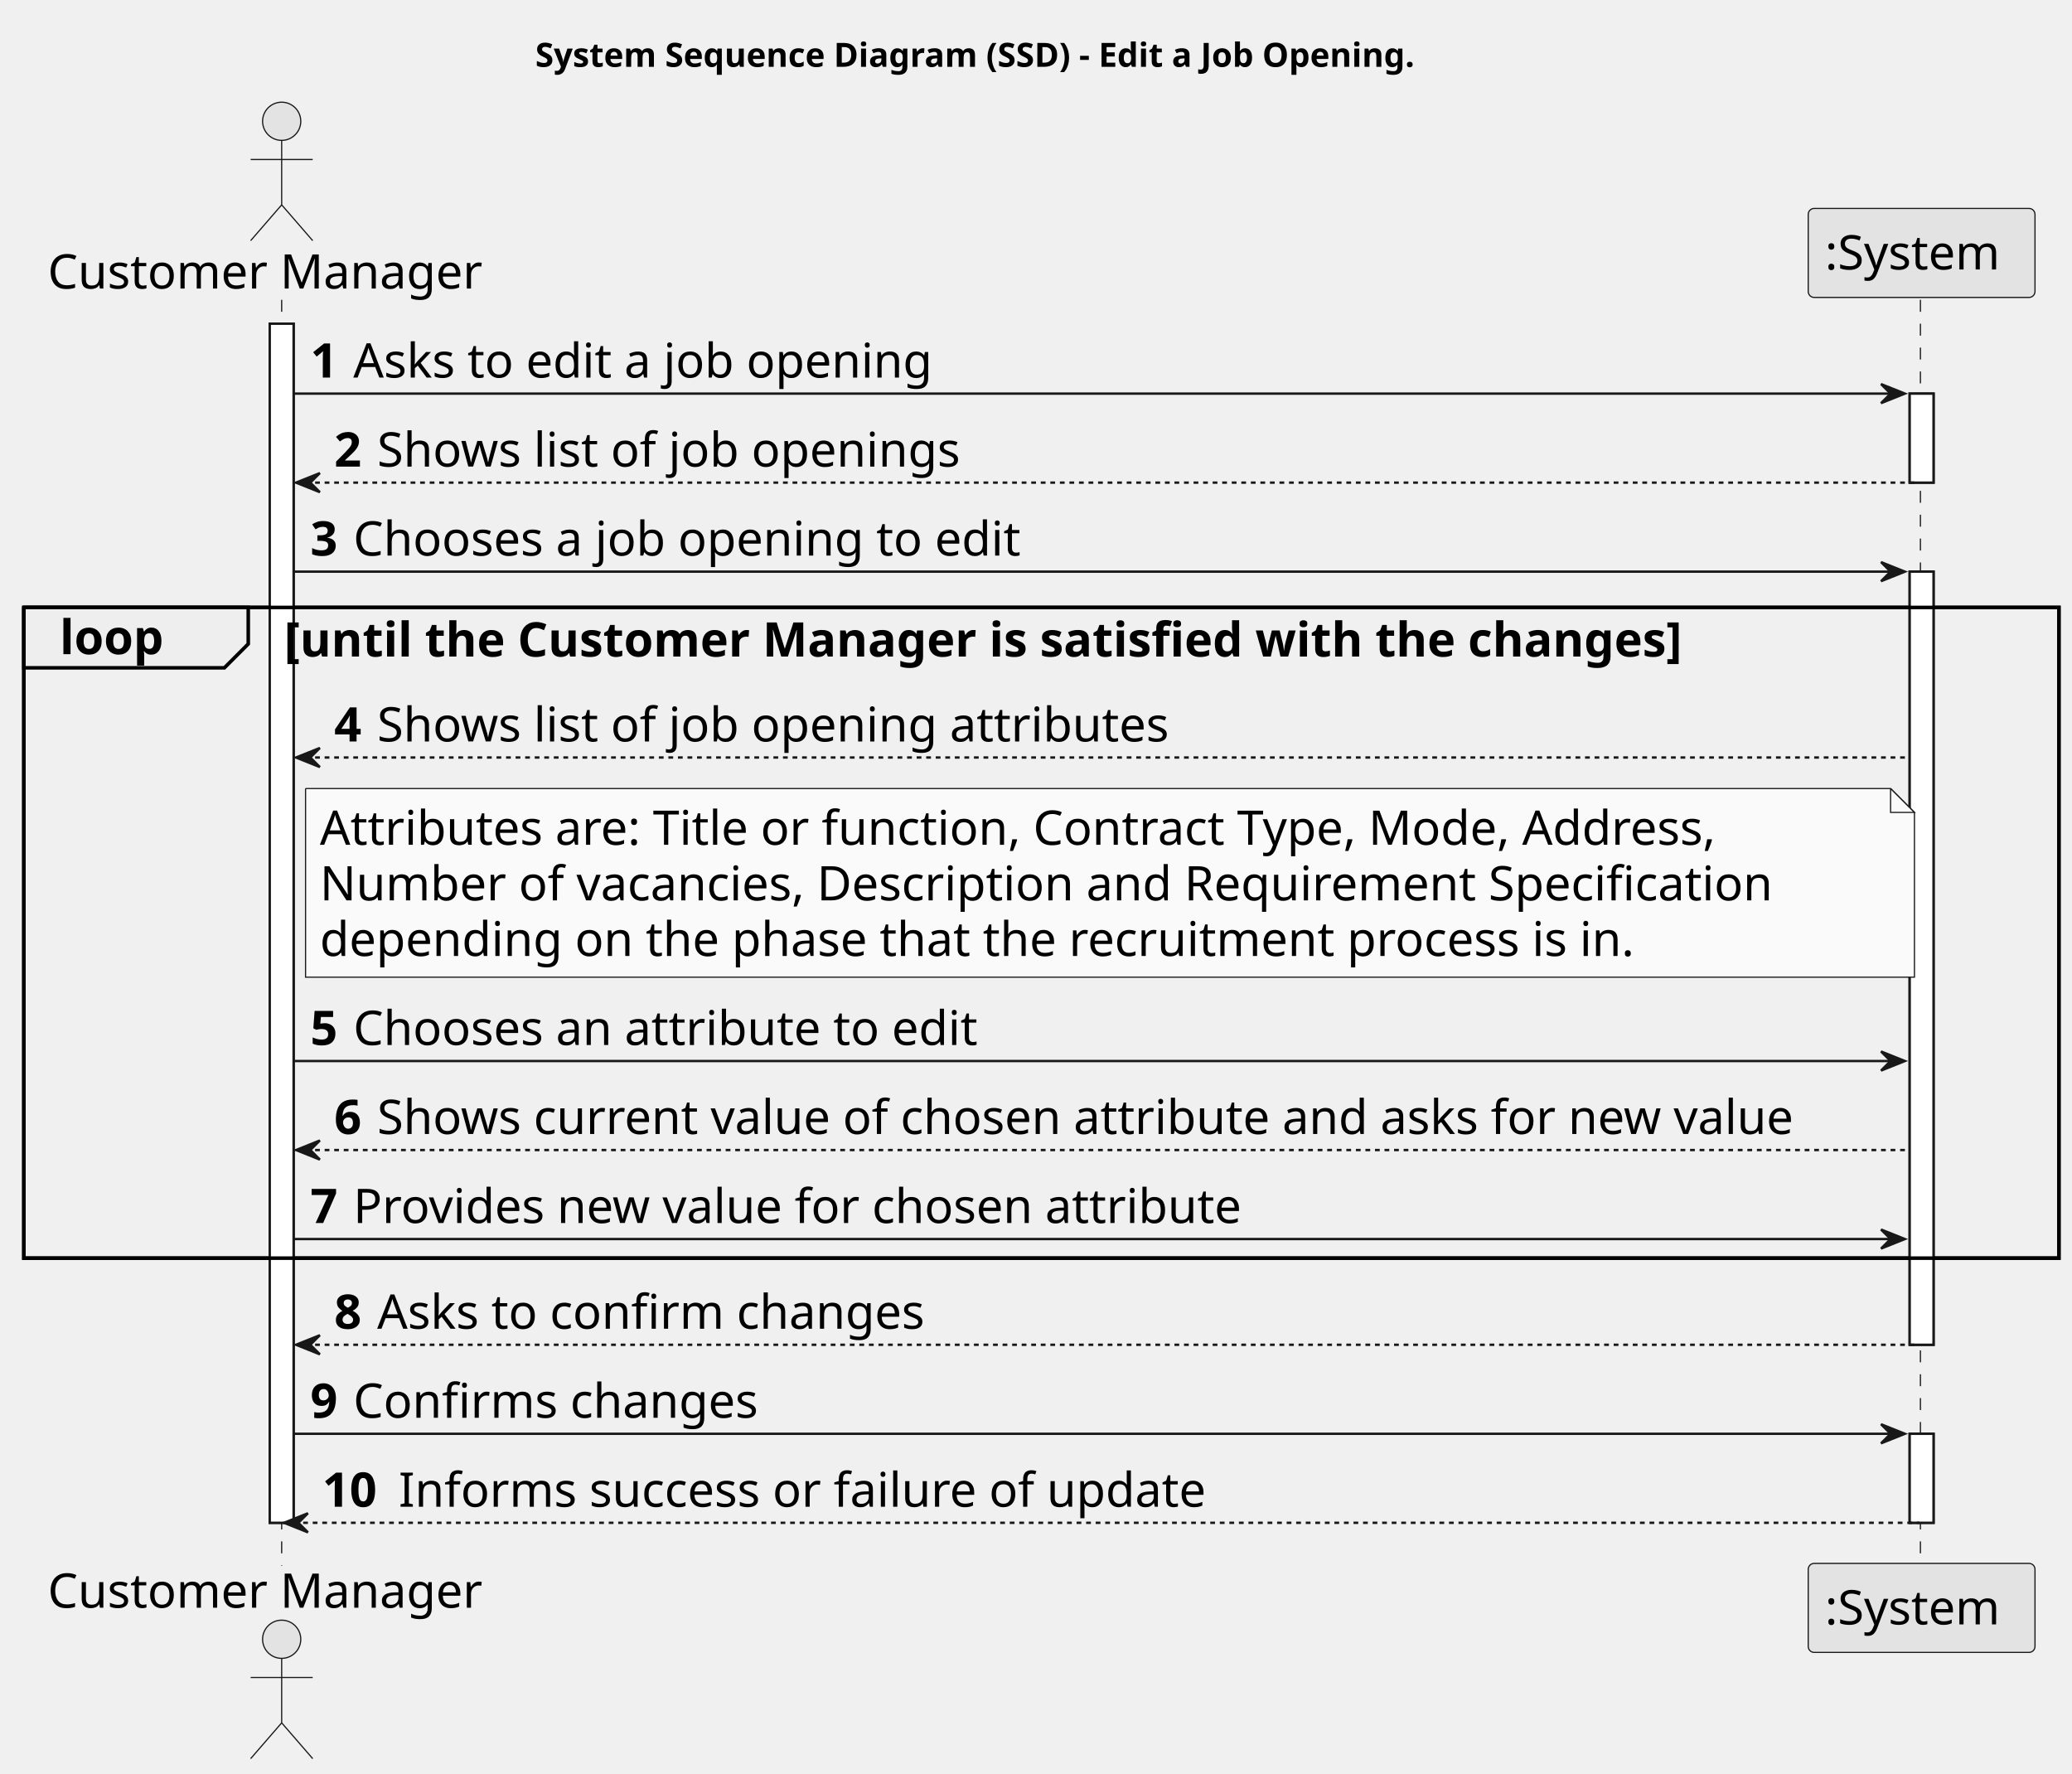
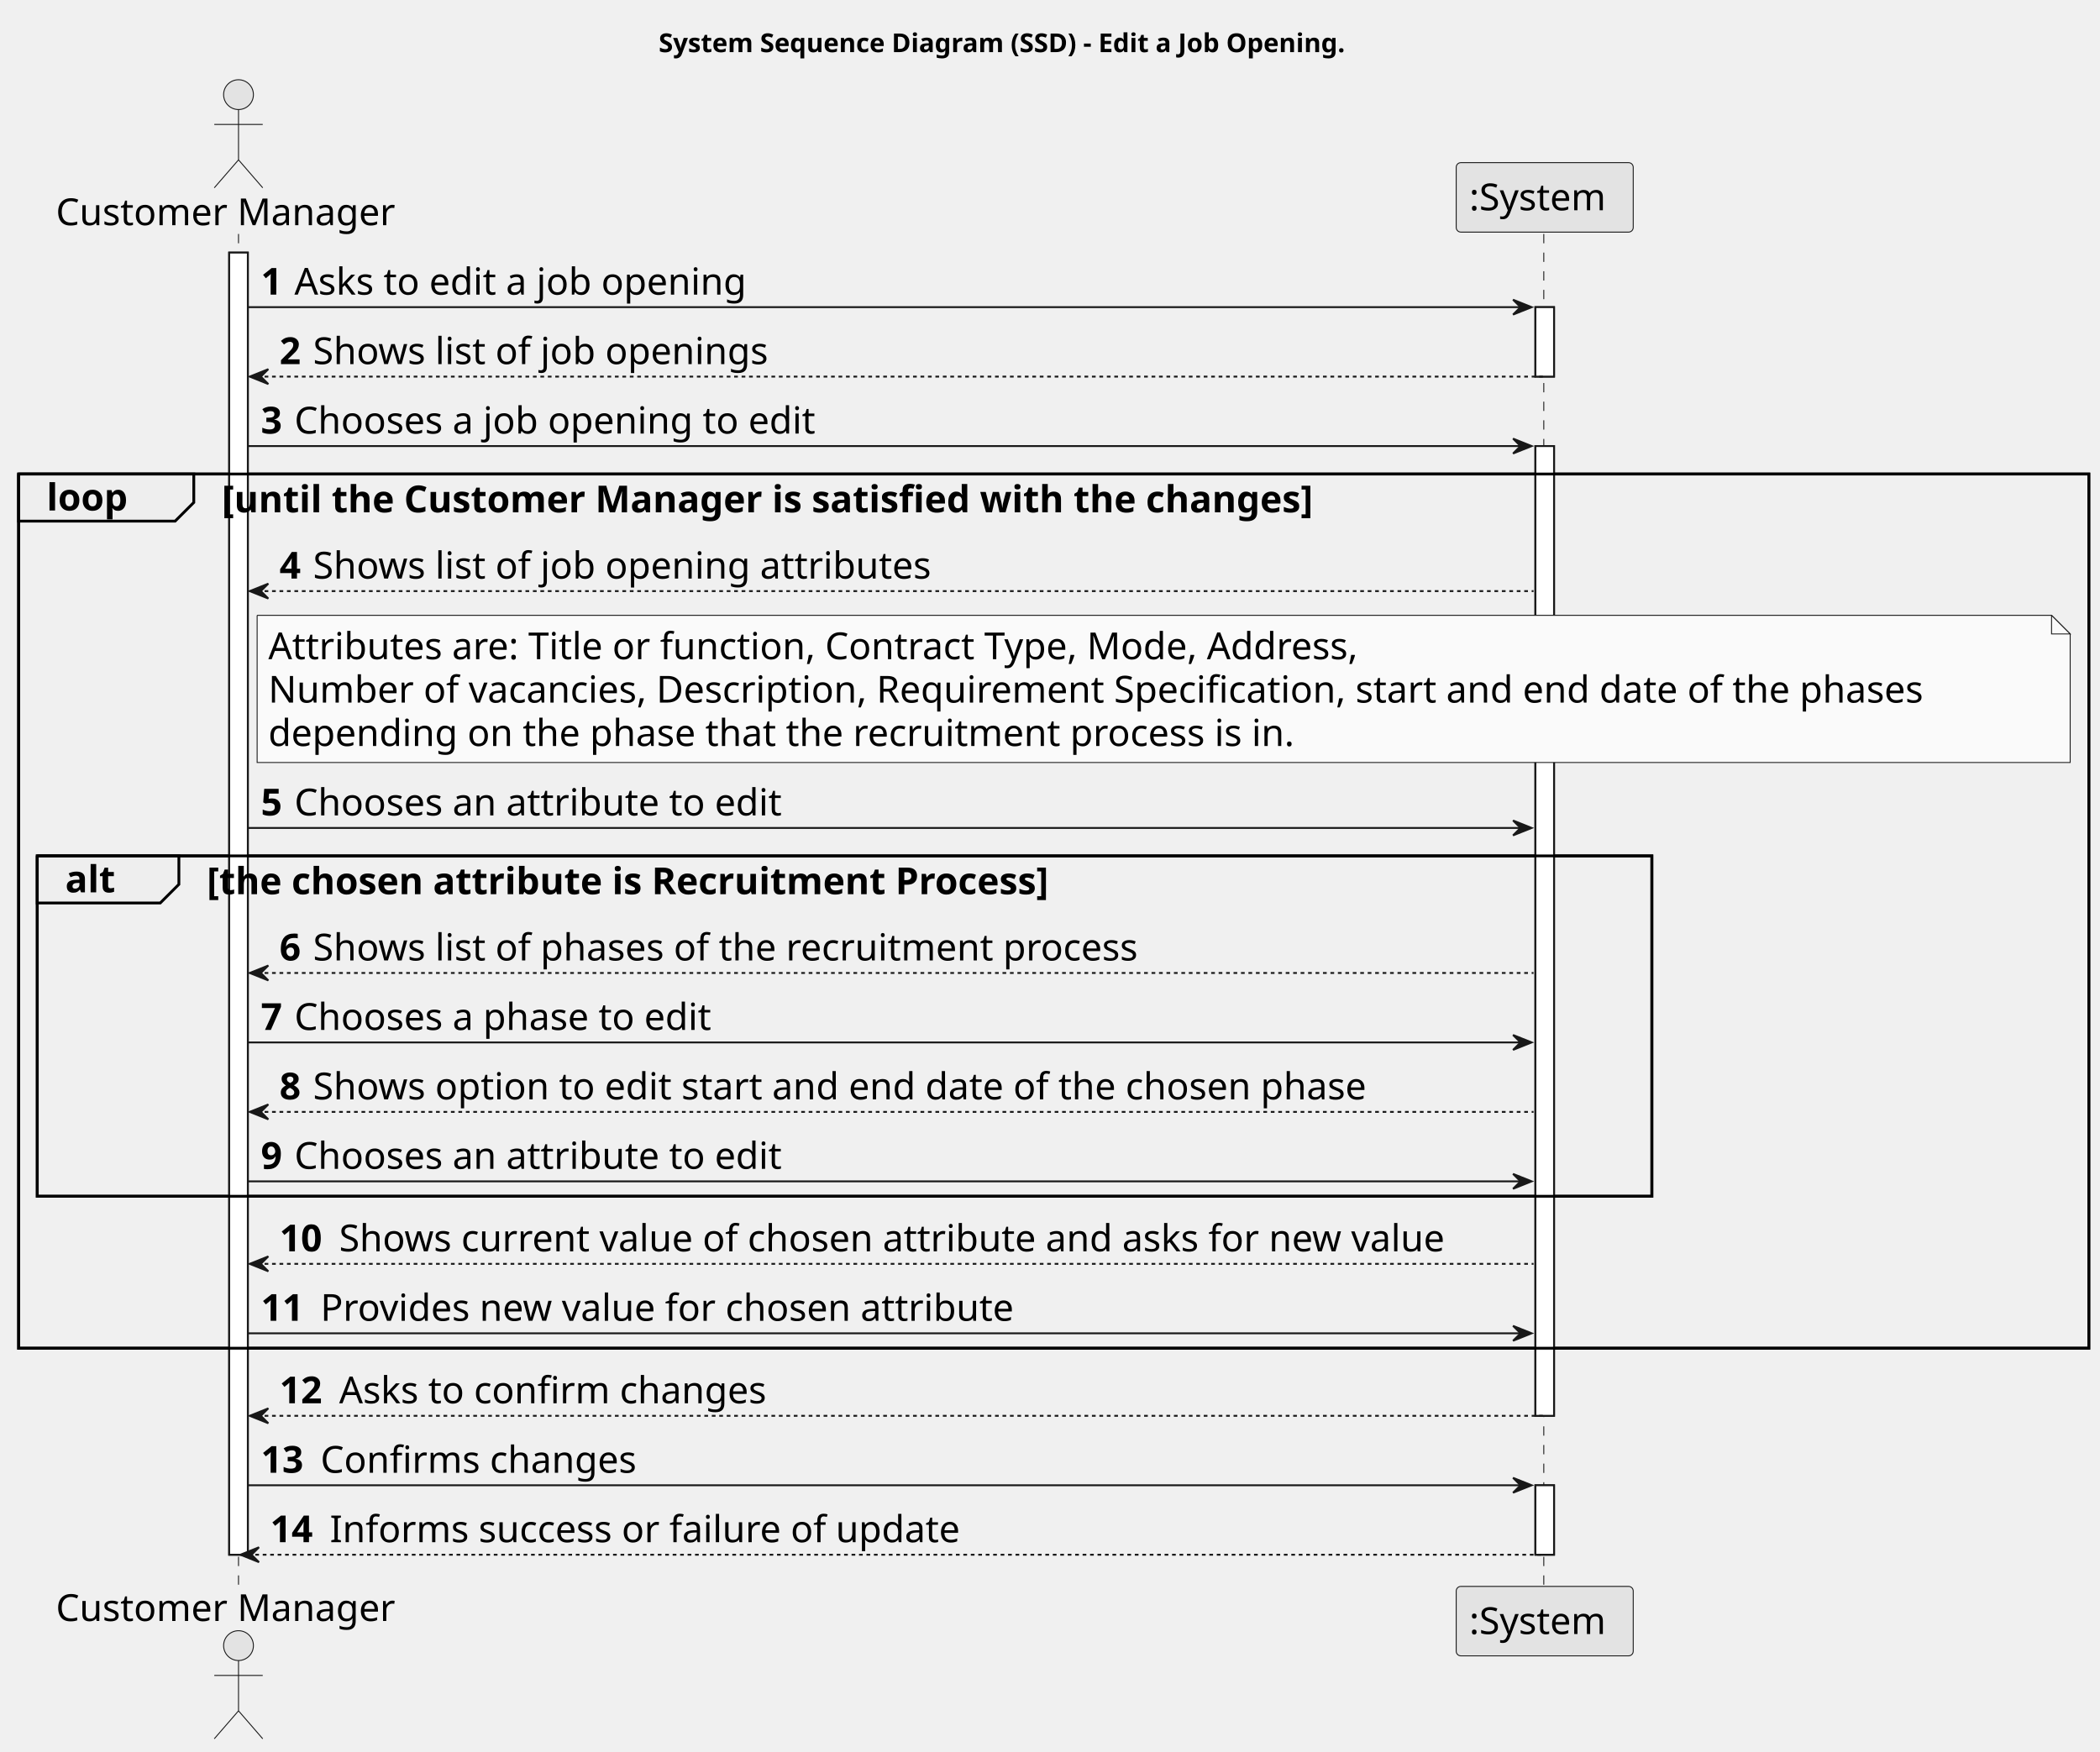
- <svg xmlns="http://www.w3.org/2000/svg" contentStyleType="text/css" height="743px" preserveAspectRatio="none" style="width:868px;height:743px;background:#FFFFFF;" version="1.1" viewBox="0 0 868 743" width="868px" zoomAndPan="magnify">
+ <svg xmlns="http://www.w3.org/2000/svg" contentStyleType="text/css" height="940px" preserveAspectRatio="none" style="width:1127px;height:940px;background:#FFFFFF;" version="1.1" viewBox="0 0 1127 940" width="1127px" zoomAndPan="magnify">
  <defs />
  <g>
-     <text fill="#000000" font-family="sans-serif" font-size="14" font-weight="bold" lengthAdjust="spacing" textLength="423" x="224.25" y="27.995">System Sequence Diagram (SSD) - Edit a Job Opening.</text>
-     <rect fill="#FFFFFF" height="502.219" style="stroke:#181818;stroke-width:1.0;" width="10" x="113" y="135.578" />
-     <rect fill="#FFFFFF" height="37.281" style="stroke:#181818;stroke-width:1.0;" width="10" x="800" y="164.859" />
-     <rect fill="#FFFFFF" height="323.812" style="stroke:#181818;stroke-width:1.0;" width="10" x="800" y="239.422" />
-     <rect fill="#FFFFFF" height="37.281" style="stroke:#181818;stroke-width:1.0;" width="10" x="800" y="600.516" />
-     <rect fill="none" height="272.531" style="stroke:#000000;stroke-width:1.5;" width="852.5" x="10" y="254.422" />
-     <line style="stroke:#181818;stroke-width:0.5;stroke-dasharray:5.0,5.0;" x1="118" x2="118" y1="125.578" y2="655.797" />
-     <line style="stroke:#181818;stroke-width:0.5;stroke-dasharray:5.0,5.0;" x1="804.5" x2="804.5" y1="125.578" y2="655.797" />
-     <text fill="#000000" font-family="sans-serif" font-size="20" lengthAdjust="spacing" textLength="190" x="20" y="120.861">Customer Manager</text>
-     <ellipse cx="118" cy="50.797" fill="#E3E3E3" rx="8" ry="8" style="stroke:#181818;stroke-width:0.5;" />
-     <path d="M118,58.797 L118,85.797 M105,66.797 L131,66.797 M118,85.797 L105,100.797 M118,85.797 L131,100.797 " fill="none" style="stroke:#181818;stroke-width:0.5;" />
-     <text fill="#000000" font-family="sans-serif" font-size="20" lengthAdjust="spacing" textLength="190" x="20" y="673.361">Customer Manager</text>
-     <ellipse cx="118" cy="686.578" fill="#E3E3E3" rx="8" ry="8" style="stroke:#181818;stroke-width:0.5;" />
-     <path d="M118,694.578 L118,721.578 M105,702.578 L131,702.578 M118,721.578 L105,736.578 M118,721.578 L131,736.578 " fill="none" style="stroke:#181818;stroke-width:0.5;" />
-     <rect fill="#E3E3E3" height="37.281" rx="2.5" ry="2.5" style="stroke:#181818;stroke-width:0.5;" width="95" x="757.5" y="87.297" />
-     <text fill="#000000" font-family="sans-serif" font-size="20" lengthAdjust="spacing" textLength="81" x="764.5" y="112.861">:System</text>
-     <rect fill="#E3E3E3" height="37.281" rx="2.5" ry="2.5" style="stroke:#181818;stroke-width:0.5;" width="95" x="757.5" y="654.797" />
-     <text fill="#000000" font-family="sans-serif" font-size="20" lengthAdjust="spacing" textLength="81" x="764.5" y="680.361">:System</text>
-     <rect fill="#FFFFFF" height="502.219" style="stroke:#181818;stroke-width:1.0;" width="10" x="113" y="135.578" />
-     <rect fill="#FFFFFF" height="37.281" style="stroke:#181818;stroke-width:1.0;" width="10" x="800" y="164.859" />
-     <rect fill="#FFFFFF" height="323.812" style="stroke:#181818;stroke-width:1.0;" width="10" x="800" y="239.422" />
-     <rect fill="#FFFFFF" height="37.281" style="stroke:#181818;stroke-width:1.0;" width="10" x="800" y="600.516" />
-     <polygon fill="#181818" points="788,160.859,798,164.859,788,168.859,792,164.859" style="stroke:#181818;stroke-width:1.0;" />
-     <line style="stroke:#181818;stroke-width:1.0;" x1="123" x2="794" y1="164.859" y2="164.859" />
-     <text fill="#000000" font-family="sans-serif" font-size="20" font-weight="bold" lengthAdjust="spacing" textLength="14" x="130" y="158.143">1</text>
-     <text fill="#000000" font-family="sans-serif" font-size="20" lengthAdjust="spacing" textLength="260" x="148" y="158.143">Asks to edit a job opening</text>
-     <polygon fill="#181818" points="134,198.141,124,202.141,134,206.141,130,202.141" style="stroke:#181818;stroke-width:1.0;" />
-     <line style="stroke:#181818;stroke-width:1.0;stroke-dasharray:2.0,2.0;" x1="128" x2="804" y1="202.141" y2="202.141" />
-     <text fill="#000000" font-family="sans-serif" font-size="20" font-weight="bold" lengthAdjust="spacing" textLength="14" x="140" y="195.424">2</text>
-     <text fill="#000000" font-family="sans-serif" font-size="20" lengthAdjust="spacing" textLength="261" x="158" y="195.424">Shows list of job openings</text>
-     <polygon fill="#181818" points="788,235.422,798,239.422,788,243.422,792,239.422" style="stroke:#181818;stroke-width:1.0;" />
-     <line style="stroke:#181818;stroke-width:1.0;" x1="123" x2="794" y1="239.422" y2="239.422" />
-     <text fill="#000000" font-family="sans-serif" font-size="20" font-weight="bold" lengthAdjust="spacing" textLength="14" x="130" y="232.705">3</text>
-     <text fill="#000000" font-family="sans-serif" font-size="20" lengthAdjust="spacing" textLength="297" x="148" y="232.705">Chooses a job opening to edit</text>
+     <text fill="#000000" font-family="sans-serif" font-size="14" font-weight="bold" lengthAdjust="spacing" textLength="423" x="353.5" y="27.995">System Sequence Diagram (SSD) - Edit a Job Opening.</text>
+     <rect fill="#FFFFFF" height="698.906" style="stroke:#181818;stroke-width:1.0;" width="10" x="123" y="135.578" />
+     <rect fill="#FFFFFF" height="37.281" style="stroke:#181818;stroke-width:1.0;" width="10" x="824" y="164.859" />
+     <rect fill="#FFFFFF" height="520.5" style="stroke:#181818;stroke-width:1.0;" width="10" x="824" y="239.422" />
+     <rect fill="#FFFFFF" height="37.281" style="stroke:#181818;stroke-width:1.0;" width="10" x="824" y="797.203" />
+     <rect fill="none" height="469.219" style="stroke:#000000;stroke-width:1.5;" width="1111" x="10" y="254.422" />
+     <rect fill="none" height="182.688" style="stroke:#000000;stroke-width:1.5;" width="866.5" x="20" y="459.391" />
+     <line style="stroke:#181818;stroke-width:0.5;stroke-dasharray:5.0,5.0;" x1="128" x2="128" y1="125.578" y2="852.484" />
+     <line style="stroke:#181818;stroke-width:0.5;stroke-dasharray:5.0,5.0;" x1="828.5" x2="828.5" y1="125.578" y2="852.484" />
+     <text fill="#000000" font-family="sans-serif" font-size="20" lengthAdjust="spacing" textLength="190" x="30" y="120.861">Customer Manager</text>
+     <ellipse cx="128" cy="50.797" fill="#E3E3E3" rx="8" ry="8" style="stroke:#181818;stroke-width:0.5;" />
+     <path d="M128,58.797 L128,85.797 M115,66.797 L141,66.797 M128,85.797 L115,100.797 M128,85.797 L141,100.797 " fill="none" style="stroke:#181818;stroke-width:0.5;" />
+     <text fill="#000000" font-family="sans-serif" font-size="20" lengthAdjust="spacing" textLength="190" x="30" y="870.049">Customer Manager</text>
+     <ellipse cx="128" cy="883.266" fill="#E3E3E3" rx="8" ry="8" style="stroke:#181818;stroke-width:0.5;" />
+     <path d="M128,891.266 L128,918.266 M115,899.266 L141,899.266 M128,918.266 L115,933.266 M128,918.266 L141,933.266 " fill="none" style="stroke:#181818;stroke-width:0.5;" />
+     <rect fill="#E3E3E3" height="37.281" rx="2.5" ry="2.5" style="stroke:#181818;stroke-width:0.5;" width="95" x="781.5" y="87.297" />
+     <text fill="#000000" font-family="sans-serif" font-size="20" lengthAdjust="spacing" textLength="81" x="788.5" y="112.861">:System</text>
+     <rect fill="#E3E3E3" height="37.281" rx="2.5" ry="2.5" style="stroke:#181818;stroke-width:0.5;" width="95" x="781.5" y="851.484" />
+     <text fill="#000000" font-family="sans-serif" font-size="20" lengthAdjust="spacing" textLength="81" x="788.5" y="877.049">:System</text>
+     <rect fill="#FFFFFF" height="698.906" style="stroke:#181818;stroke-width:1.0;" width="10" x="123" y="135.578" />
+     <rect fill="#FFFFFF" height="37.281" style="stroke:#181818;stroke-width:1.0;" width="10" x="824" y="164.859" />
+     <rect fill="#FFFFFF" height="520.5" style="stroke:#181818;stroke-width:1.0;" width="10" x="824" y="239.422" />
+     <rect fill="#FFFFFF" height="37.281" style="stroke:#181818;stroke-width:1.0;" width="10" x="824" y="797.203" />
+     <polygon fill="#181818" points="812,160.859,822,164.859,812,168.859,816,164.859" style="stroke:#181818;stroke-width:1.0;" />
+     <line style="stroke:#181818;stroke-width:1.0;" x1="133" x2="818" y1="164.859" y2="164.859" />
+     <text fill="#000000" font-family="sans-serif" font-size="20" font-weight="bold" lengthAdjust="spacing" textLength="14" x="140" y="158.143">1</text>
+     <text fill="#000000" font-family="sans-serif" font-size="20" lengthAdjust="spacing" textLength="260" x="158" y="158.143">Asks to edit a job opening</text>
+     <polygon fill="#181818" points="144,198.141,134,202.141,144,206.141,140,202.141" style="stroke:#181818;stroke-width:1.0;" />
+     <line style="stroke:#181818;stroke-width:1.0;stroke-dasharray:2.0,2.0;" x1="138" x2="828" y1="202.141" y2="202.141" />
+     <text fill="#000000" font-family="sans-serif" font-size="20" font-weight="bold" lengthAdjust="spacing" textLength="14" x="150" y="195.424">2</text>
+     <text fill="#000000" font-family="sans-serif" font-size="20" lengthAdjust="spacing" textLength="261" x="168" y="195.424">Shows list of job openings</text>
+     <polygon fill="#181818" points="812,235.422,822,239.422,812,243.422,816,239.422" style="stroke:#181818;stroke-width:1.0;" />
+     <line style="stroke:#181818;stroke-width:1.0;" x1="133" x2="818" y1="239.422" y2="239.422" />
+     <text fill="#000000" font-family="sans-serif" font-size="20" font-weight="bold" lengthAdjust="spacing" textLength="14" x="140" y="232.705">3</text>
+     <text fill="#000000" font-family="sans-serif" font-size="20" lengthAdjust="spacing" textLength="297" x="158" y="232.705">Chooses a job opening to edit</text>
    <path d="M10,254.422 L104,254.422 L104,269.703 L94,279.703 L10,279.703 L10,254.422 " fill="#EEEEEE" style="stroke:#000000;stroke-width:1.5;" />
-     <rect fill="none" height="272.531" style="stroke:#000000;stroke-width:1.5;" width="852.5" x="10" y="254.422" />
+     <rect fill="none" height="469.219" style="stroke:#000000;stroke-width:1.5;" width="1111" x="10" y="254.422" />
    <text fill="#000000" font-family="sans-serif" font-size="20" font-weight="bold" lengthAdjust="spacing" textLength="49" x="25" y="273.986">loop</text>
    <text fill="#000000" font-family="sans-serif" font-size="20" font-weight="bold" lengthAdjust="spacing" textLength="673" x="119" y="274.986">[until the Customer Manager is satisfied with the changes]</text>
-     <polygon fill="#181818" points="134,313.266,124,317.266,134,321.266,130,317.266" style="stroke:#181818;stroke-width:1.0;" />
-     <line style="stroke:#181818;stroke-width:1.0;stroke-dasharray:2.0,2.0;" x1="128" x2="799" y1="317.266" y2="317.266" />
-     <text fill="#000000" font-family="sans-serif" font-size="20" font-weight="bold" lengthAdjust="spacing" textLength="14" x="140" y="310.549">4</text>
-     <text fill="#000000" font-family="sans-serif" font-size="20" lengthAdjust="spacing" textLength="355" x="158" y="310.549">Shows list of job opening attributes</text>
-     <path d="M128,330.266 L128,409.266 L802,409.266 L802,340.266 L792,330.266 L128,330.266 " fill="#FAFAFA" style="stroke:#181818;stroke-width:0.5;" />
-     <path d="M792,330.266 L792,340.266 L802,340.266 L792,330.266 " fill="#FAFAFA" style="stroke:#181818;stroke-width:0.5;" />
-     <text fill="#000000" font-family="sans-serif" font-size="20" lengthAdjust="spacing" textLength="626" x="134" y="353.83">Attributes are: Title or function, Contract Type, Mode, Address,</text>
-     <text fill="#000000" font-family="sans-serif" font-size="20" lengthAdjust="spacing" textLength="653" x="134" y="377.111">Number of vacancies, Description and Requirement Specification</text>
-     <text fill="#000000" font-family="sans-serif" font-size="20" lengthAdjust="spacing" textLength="590" x="134" y="400.393">depending on the phase that the recruitment process is in.</text>
-     <polygon fill="#181818" points="788,440.391,798,444.391,788,448.391,792,444.391" style="stroke:#181818;stroke-width:1.0;" />
-     <line style="stroke:#181818;stroke-width:1.0;" x1="123" x2="794" y1="444.391" y2="444.391" />
-     <text fill="#000000" font-family="sans-serif" font-size="20" font-weight="bold" lengthAdjust="spacing" textLength="14" x="130" y="437.674">5</text>
-     <text fill="#000000" font-family="sans-serif" font-size="20" lengthAdjust="spacing" textLength="279" x="148" y="437.674">Chooses an attribute to edit</text>
-     <polygon fill="#181818" points="134,477.672,124,481.672,134,485.672,130,481.672" style="stroke:#181818;stroke-width:1.0;" />
-     <line style="stroke:#181818;stroke-width:1.0;stroke-dasharray:2.0,2.0;" x1="128" x2="799" y1="481.672" y2="481.672" />
-     <text fill="#000000" font-family="sans-serif" font-size="20" font-weight="bold" lengthAdjust="spacing" textLength="14" x="140" y="474.955">6</text>
-     <text fill="#000000" font-family="sans-serif" font-size="20" lengthAdjust="spacing" textLength="635" x="158" y="474.955">Shows current value of chosen attribute and asks for new value</text>
-     <polygon fill="#181818" points="788,514.953,798,518.953,788,522.953,792,518.953" style="stroke:#181818;stroke-width:1.0;" />
-     <line style="stroke:#181818;stroke-width:1.0;" x1="123" x2="794" y1="518.953" y2="518.953" />
-     <text fill="#000000" font-family="sans-serif" font-size="20" font-weight="bold" lengthAdjust="spacing" textLength="14" x="130" y="512.236">7</text>
-     <text fill="#000000" font-family="sans-serif" font-size="20" lengthAdjust="spacing" textLength="396" x="148" y="512.236">Provides new value for chosen attribute</text>
-     <polygon fill="#181818" points="134,559.234,124,563.234,134,567.234,130,563.234" style="stroke:#181818;stroke-width:1.0;" />
-     <line style="stroke:#181818;stroke-width:1.0;stroke-dasharray:2.0,2.0;" x1="128" x2="804" y1="563.234" y2="563.234" />
-     <text fill="#000000" font-family="sans-serif" font-size="20" font-weight="bold" lengthAdjust="spacing" textLength="14" x="140" y="556.518">8</text>
-     <text fill="#000000" font-family="sans-serif" font-size="20" lengthAdjust="spacing" textLength="245" x="158" y="556.518">Asks to confirm changes</text>
-     <polygon fill="#181818" points="788,596.516,798,600.516,788,604.516,792,600.516" style="stroke:#181818;stroke-width:1.0;" />
-     <line style="stroke:#181818;stroke-width:1.0;" x1="123" x2="794" y1="600.516" y2="600.516" />
-     <text fill="#000000" font-family="sans-serif" font-size="20" font-weight="bold" lengthAdjust="spacing" textLength="14" x="130" y="593.799">9</text>
-     <text fill="#000000" font-family="sans-serif" font-size="20" lengthAdjust="spacing" textLength="180" x="148" y="593.799">Confirms changes</text>
-     <polygon fill="#181818" points="129,633.797,119,637.797,129,641.797,125,637.797" style="stroke:#181818;stroke-width:1.0;" />
-     <line style="stroke:#181818;stroke-width:1.0;stroke-dasharray:2.0,2.0;" x1="123" x2="804" y1="637.797" y2="637.797" />
-     <text fill="#000000" font-family="sans-serif" font-size="20" font-weight="bold" lengthAdjust="spacing" textLength="28" x="135" y="631.08">10</text>
-     <text fill="#000000" font-family="sans-serif" font-size="20" lengthAdjust="spacing" textLength="357" x="167" y="631.08">Informs success or failure of update</text>
+     <polygon fill="#181818" points="144,313.266,134,317.266,144,321.266,140,317.266" style="stroke:#181818;stroke-width:1.0;" />
+     <line style="stroke:#181818;stroke-width:1.0;stroke-dasharray:2.0,2.0;" x1="138" x2="823" y1="317.266" y2="317.266" />
+     <text fill="#000000" font-family="sans-serif" font-size="20" font-weight="bold" lengthAdjust="spacing" textLength="14" x="150" y="310.549">4</text>
+     <text fill="#000000" font-family="sans-serif" font-size="20" lengthAdjust="spacing" textLength="355" x="168" y="310.549">Shows list of job opening attributes</text>
+     <path d="M138,330.266 L138,409.266 L1111,409.266 L1111,340.266 L1101,330.266 L138,330.266 " fill="#FAFAFA" style="stroke:#181818;stroke-width:0.5;" />
+     <path d="M1101,330.266 L1101,340.266 L1111,340.266 L1101,330.266 " fill="#FAFAFA" style="stroke:#181818;stroke-width:0.5;" />
+     <text fill="#000000" font-family="sans-serif" font-size="20" lengthAdjust="spacing" textLength="626" x="144" y="353.83">Attributes are: Title or function, Contract Type, Mode, Address,</text>
+     <text fill="#000000" font-family="sans-serif" font-size="20" lengthAdjust="spacing" textLength="952" x="144" y="377.111">Number of vacancies, Description, Requirement Specification, start and end date of the phases</text>
+     <text fill="#000000" font-family="sans-serif" font-size="20" lengthAdjust="spacing" textLength="590" x="144" y="400.393">depending on the phase that the recruitment process is in.</text>
+     <polygon fill="#181818" points="812,440.391,822,444.391,812,448.391,816,444.391" style="stroke:#181818;stroke-width:1.0;" />
+     <line style="stroke:#181818;stroke-width:1.0;" x1="133" x2="818" y1="444.391" y2="444.391" />
+     <text fill="#000000" font-family="sans-serif" font-size="20" font-weight="bold" lengthAdjust="spacing" textLength="14" x="140" y="437.674">5</text>
+     <text fill="#000000" font-family="sans-serif" font-size="20" lengthAdjust="spacing" textLength="279" x="158" y="437.674">Chooses an attribute to edit</text>
+     <path d="M20,459.391 L96,459.391 L96,474.672 L86,484.672 L20,484.672 L20,459.391 " fill="#EEEEEE" style="stroke:#000000;stroke-width:1.5;" />
+     <rect fill="none" height="182.688" style="stroke:#000000;stroke-width:1.5;" width="866.5" x="20" y="459.391" />
+     <text fill="#000000" font-family="sans-serif" font-size="20" font-weight="bold" lengthAdjust="spacing" textLength="31" x="35" y="478.955">alt</text>
+     <text fill="#000000" font-family="sans-serif" font-size="20" font-weight="bold" lengthAdjust="spacing" textLength="523" x="111" y="479.955">[the chosen attribute is Recruitment Process]</text>
+     <polygon fill="#181818" points="144,518.234,134,522.234,144,526.234,140,522.234" style="stroke:#181818;stroke-width:1.0;" />
+     <line style="stroke:#181818;stroke-width:1.0;stroke-dasharray:2.0,2.0;" x1="138" x2="823" y1="522.234" y2="522.234" />
+     <text fill="#000000" font-family="sans-serif" font-size="20" font-weight="bold" lengthAdjust="spacing" textLength="14" x="150" y="515.518">6</text>
+     <text fill="#000000" font-family="sans-serif" font-size="20" lengthAdjust="spacing" textLength="473" x="168" y="515.518">Shows list of phases of the recruitment process</text>
+     <polygon fill="#181818" points="812,555.516,822,559.516,812,563.516,816,559.516" style="stroke:#181818;stroke-width:1.0;" />
+     <line style="stroke:#181818;stroke-width:1.0;" x1="133" x2="818" y1="559.516" y2="559.516" />
+     <text fill="#000000" font-family="sans-serif" font-size="20" font-weight="bold" lengthAdjust="spacing" textLength="14" x="140" y="552.799">7</text>
+     <text fill="#000000" font-family="sans-serif" font-size="20" lengthAdjust="spacing" textLength="238" x="158" y="552.799">Chooses a phase to edit</text>
+     <polygon fill="#181818" points="144,592.797,134,596.797,144,600.797,140,596.797" style="stroke:#181818;stroke-width:1.0;" />
+     <line style="stroke:#181818;stroke-width:1.0;stroke-dasharray:2.0,2.0;" x1="138" x2="823" y1="596.797" y2="596.797" />
+     <text fill="#000000" font-family="sans-serif" font-size="20" font-weight="bold" lengthAdjust="spacing" textLength="14" x="150" y="590.08">8</text>
+     <text fill="#000000" font-family="sans-serif" font-size="20" lengthAdjust="spacing" textLength="604" x="168" y="590.08">Shows option to edit start and end date of the chosen phase</text>
+     <polygon fill="#181818" points="812,630.078,822,634.078,812,638.078,816,634.078" style="stroke:#181818;stroke-width:1.0;" />
+     <line style="stroke:#181818;stroke-width:1.0;" x1="133" x2="818" y1="634.078" y2="634.078" />
+     <text fill="#000000" font-family="sans-serif" font-size="20" font-weight="bold" lengthAdjust="spacing" textLength="14" x="140" y="627.361">9</text>
+     <text fill="#000000" font-family="sans-serif" font-size="20" lengthAdjust="spacing" textLength="279" x="158" y="627.361">Chooses an attribute to edit</text>
+     <polygon fill="#181818" points="144,674.359,134,678.359,144,682.359,140,678.359" style="stroke:#181818;stroke-width:1.0;" />
+     <line style="stroke:#181818;stroke-width:1.0;stroke-dasharray:2.0,2.0;" x1="138" x2="823" y1="678.359" y2="678.359" />
+     <text fill="#000000" font-family="sans-serif" font-size="20" font-weight="bold" lengthAdjust="spacing" textLength="28" x="150" y="671.643">10</text>
+     <text fill="#000000" font-family="sans-serif" font-size="20" lengthAdjust="spacing" textLength="635" x="182" y="671.643">Shows current value of chosen attribute and asks for new value</text>
+     <polygon fill="#181818" points="812,711.641,822,715.641,812,719.641,816,715.641" style="stroke:#181818;stroke-width:1.0;" />
+     <line style="stroke:#181818;stroke-width:1.0;" x1="133" x2="818" y1="715.641" y2="715.641" />
+     <text fill="#000000" font-family="sans-serif" font-size="20" font-weight="bold" lengthAdjust="spacing" textLength="28" x="140" y="708.924">11</text>
+     <text fill="#000000" font-family="sans-serif" font-size="20" lengthAdjust="spacing" textLength="396" x="172" y="708.924">Provides new value for chosen attribute</text>
+     <polygon fill="#181818" points="144,755.922,134,759.922,144,763.922,140,759.922" style="stroke:#181818;stroke-width:1.0;" />
+     <line style="stroke:#181818;stroke-width:1.0;stroke-dasharray:2.0,2.0;" x1="138" x2="828" y1="759.922" y2="759.922" />
+     <text fill="#000000" font-family="sans-serif" font-size="20" font-weight="bold" lengthAdjust="spacing" textLength="28" x="150" y="753.205">12</text>
+     <text fill="#000000" font-family="sans-serif" font-size="20" lengthAdjust="spacing" textLength="245" x="182" y="753.205">Asks to confirm changes</text>
+     <polygon fill="#181818" points="812,793.203,822,797.203,812,801.203,816,797.203" style="stroke:#181818;stroke-width:1.0;" />
+     <line style="stroke:#181818;stroke-width:1.0;" x1="133" x2="818" y1="797.203" y2="797.203" />
+     <text fill="#000000" font-family="sans-serif" font-size="20" font-weight="bold" lengthAdjust="spacing" textLength="28" x="140" y="790.486">13</text>
+     <text fill="#000000" font-family="sans-serif" font-size="20" lengthAdjust="spacing" textLength="180" x="172" y="790.486">Confirms changes</text>
+     <polygon fill="#181818" points="139,830.484,129,834.484,139,838.484,135,834.484" style="stroke:#181818;stroke-width:1.0;" />
+     <line style="stroke:#181818;stroke-width:1.0;stroke-dasharray:2.0,2.0;" x1="133" x2="828" y1="834.484" y2="834.484" />
+     <text fill="#000000" font-family="sans-serif" font-size="20" font-weight="bold" lengthAdjust="spacing" textLength="28" x="145" y="827.768">14</text>
+     <text fill="#000000" font-family="sans-serif" font-size="20" lengthAdjust="spacing" textLength="357" x="177" y="827.768">Informs success or failure of update</text>
  </g>
</svg>
